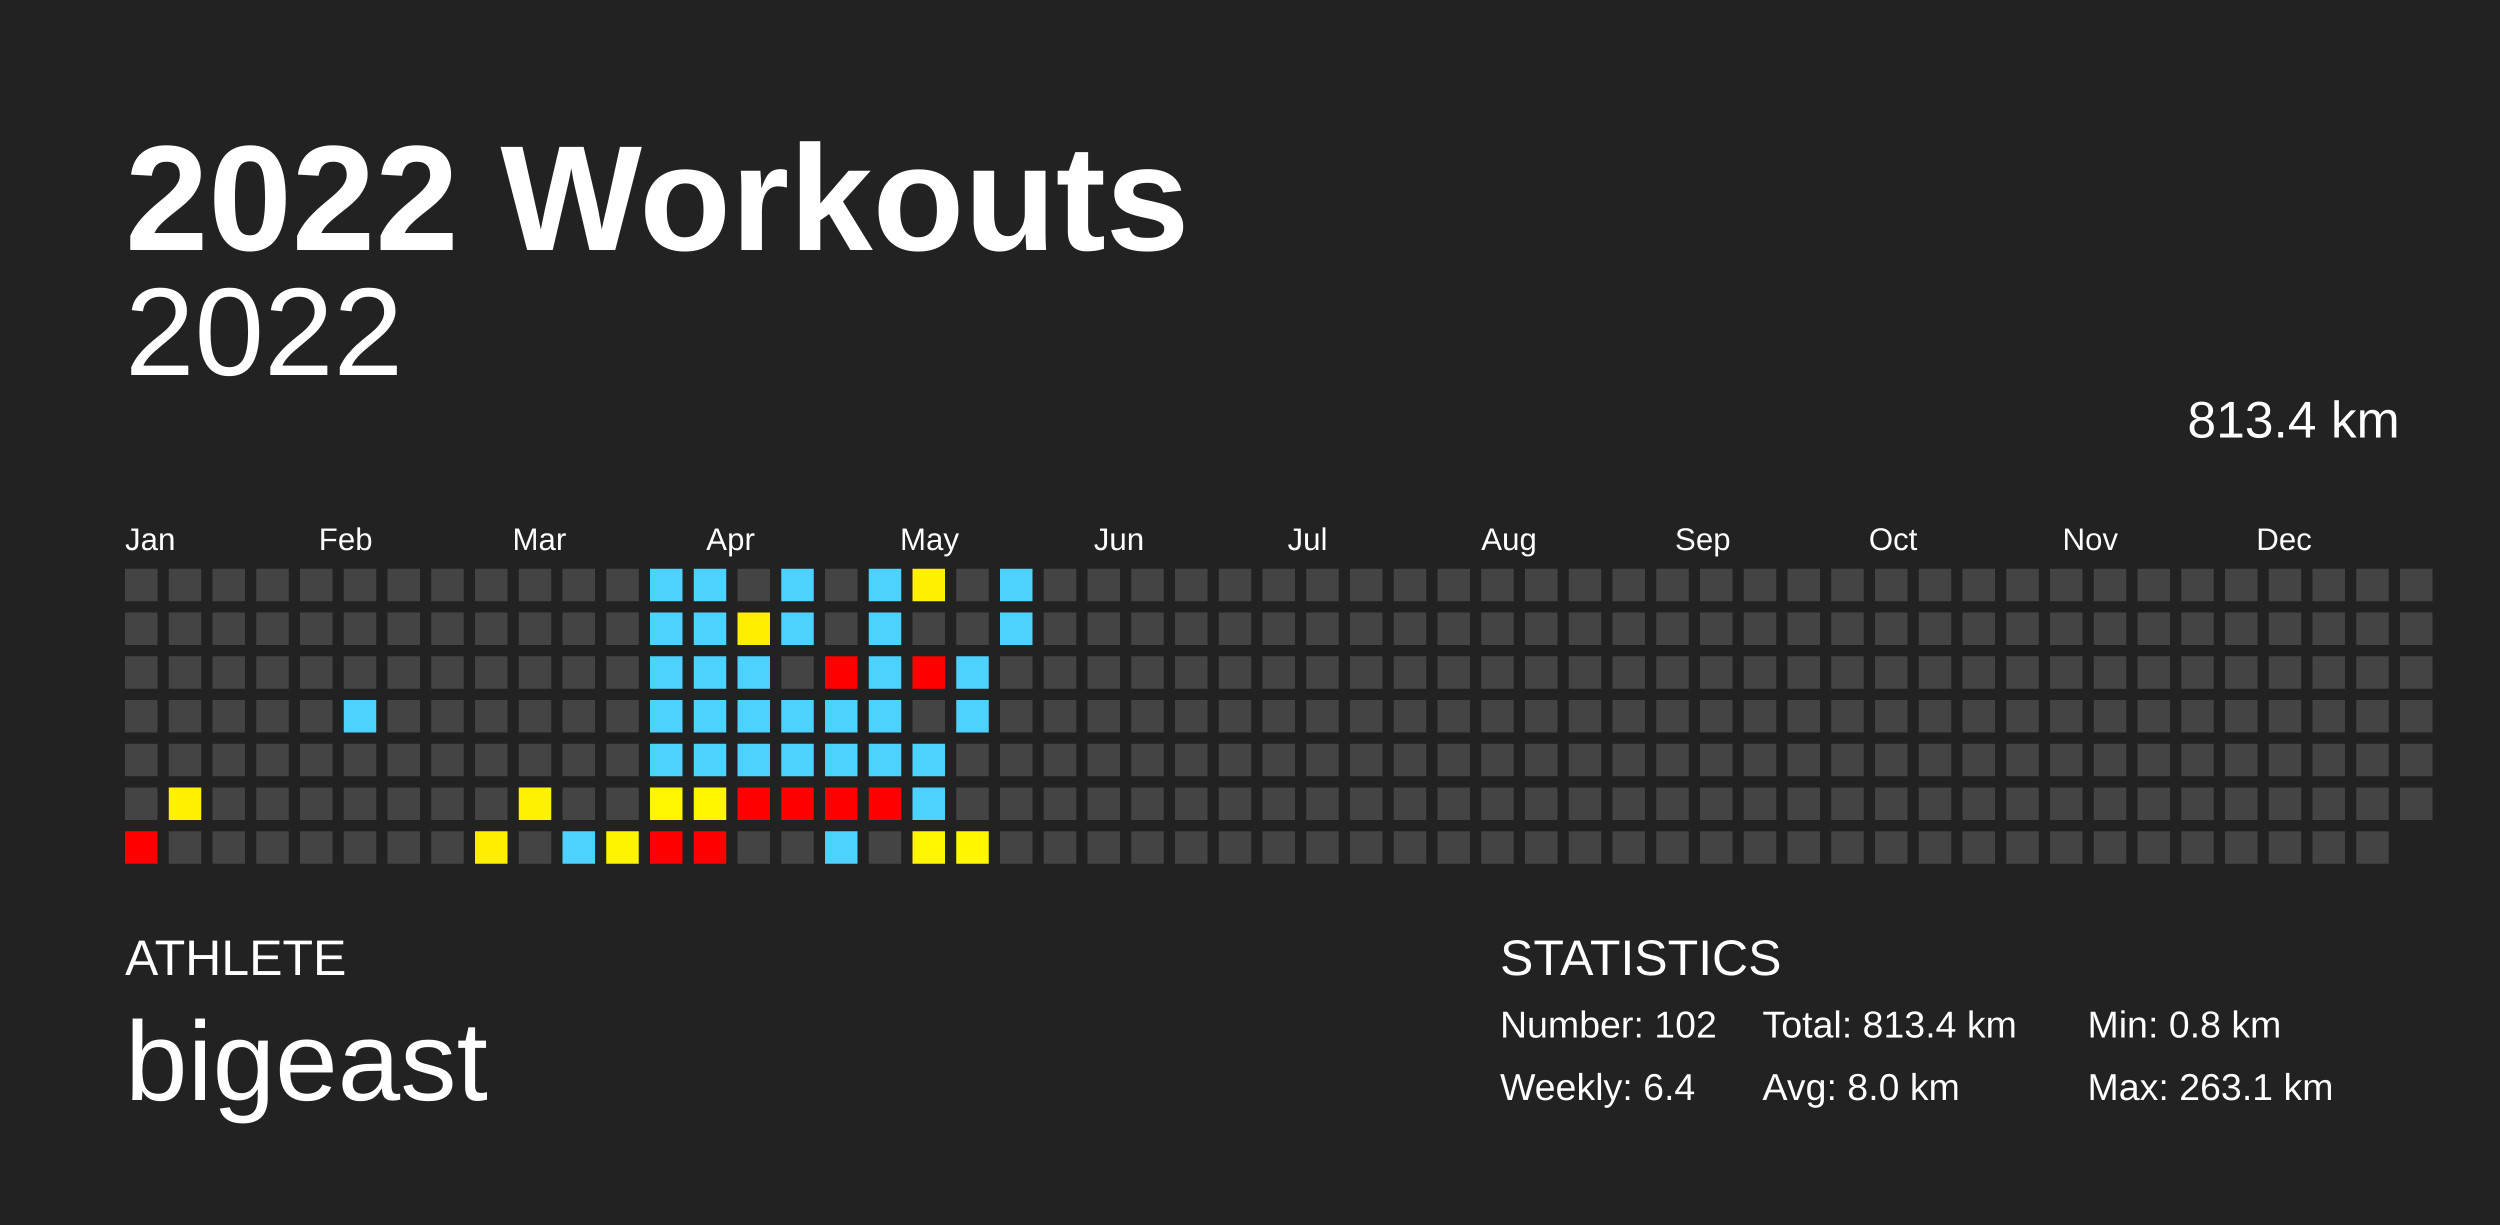
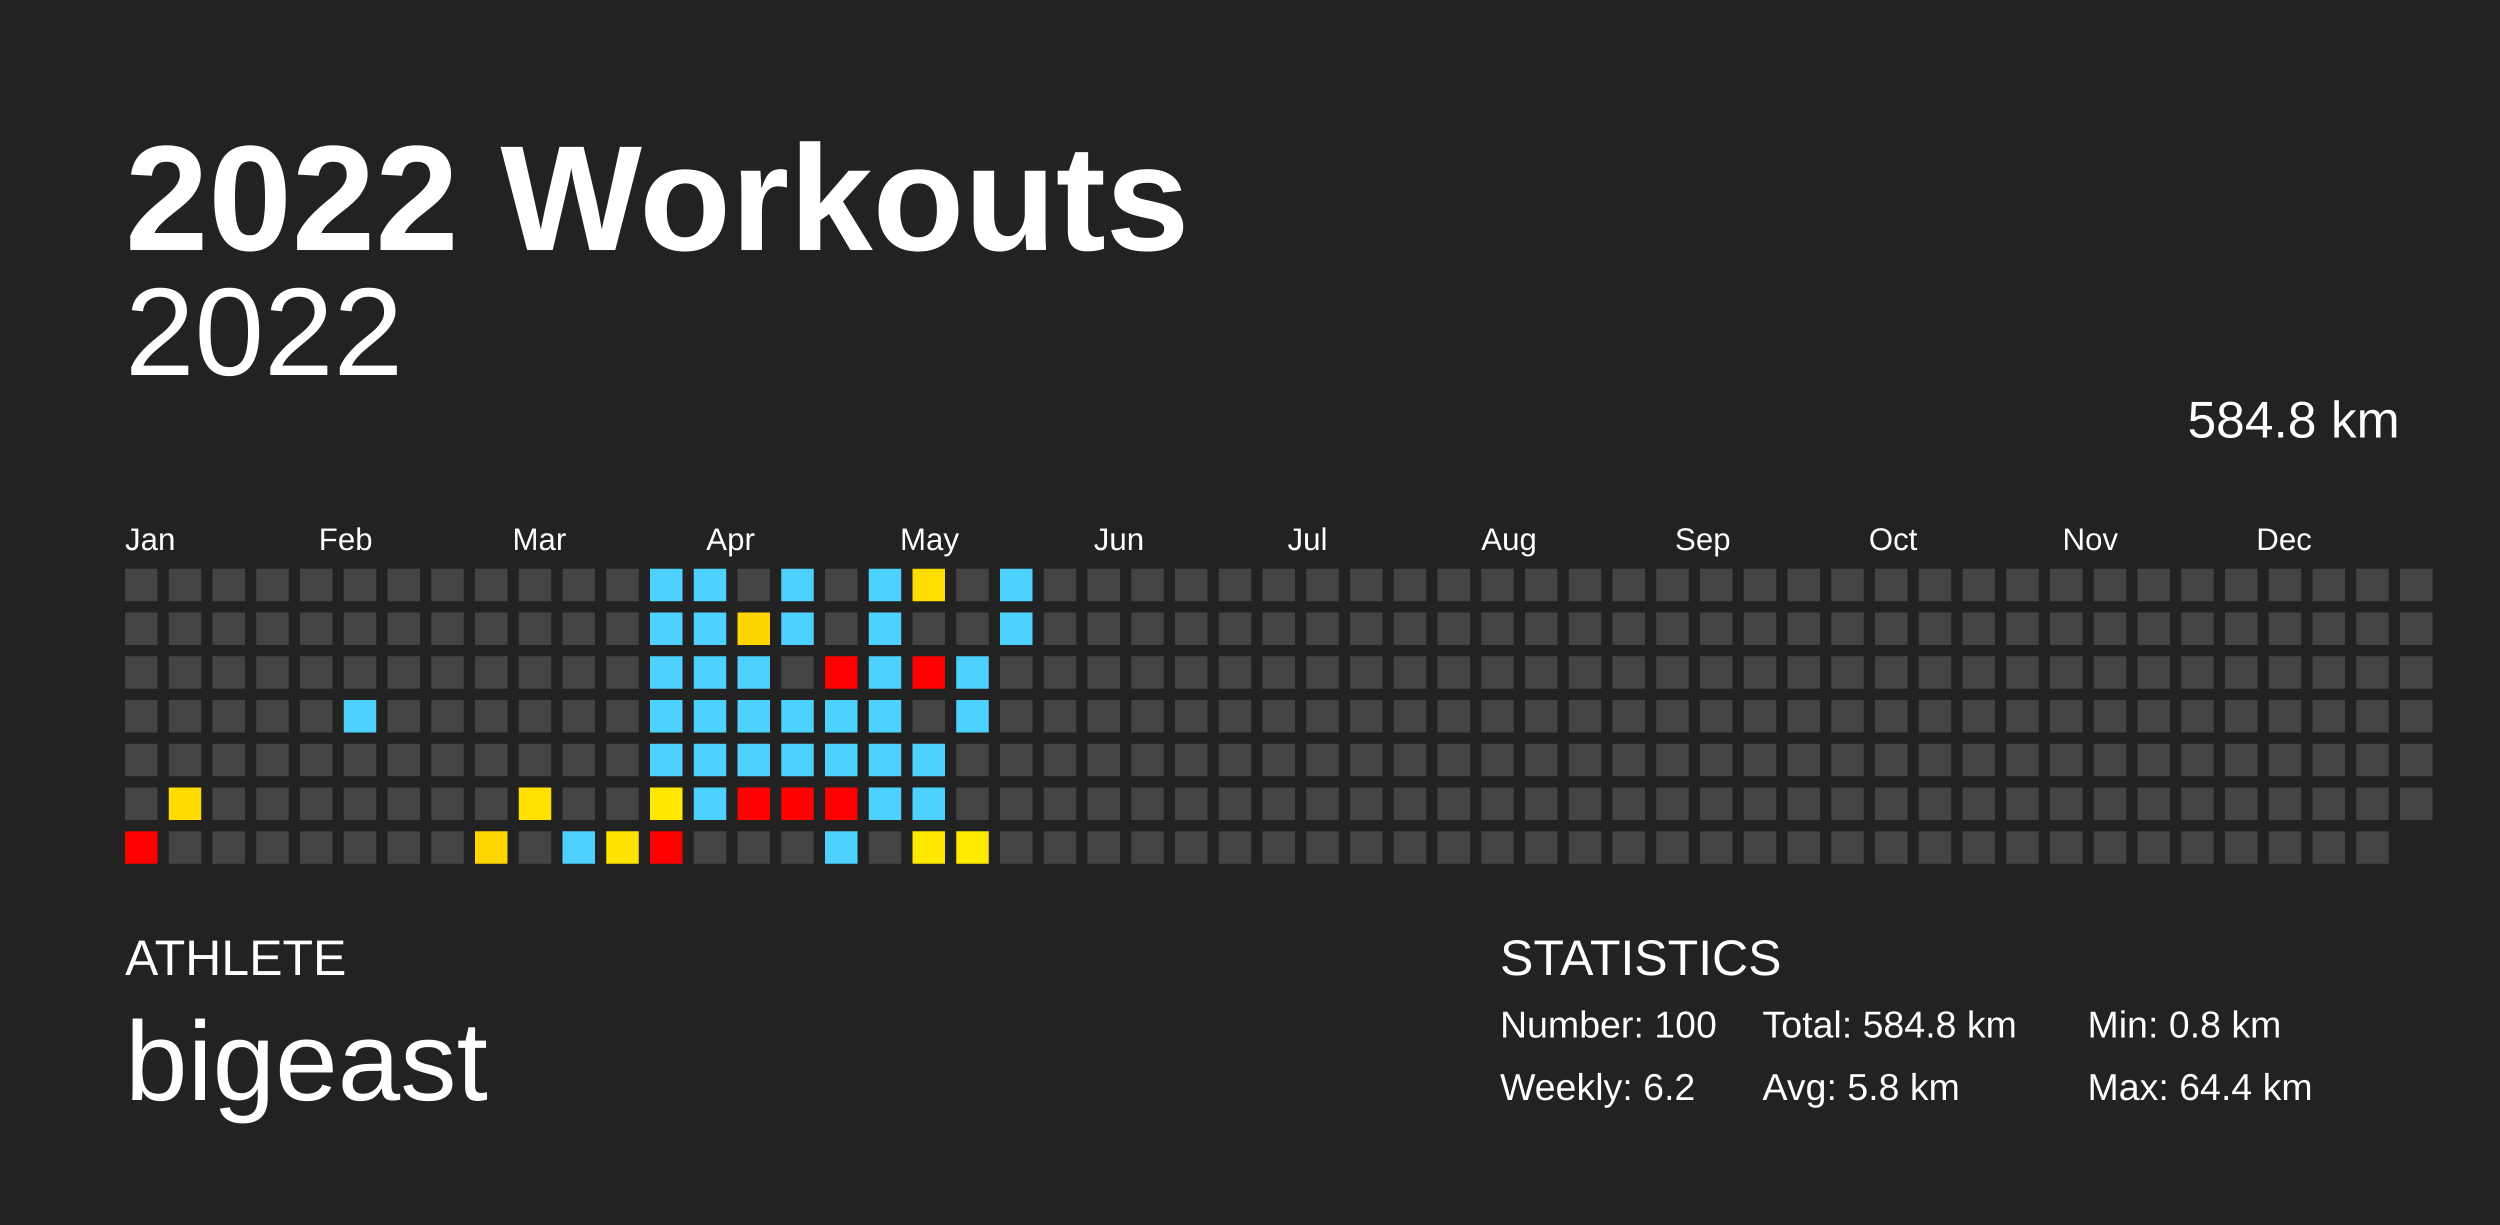
<svg xmlns="http://www.w3.org/2000/svg" baseProfile="full" height="98mm" version="1.1" viewBox="0,0,200,98" width="200mm">
  <defs />
  <rect fill="#222222" height="98" width="200" x="0" y="0" />
  <text fill="#FFFFFF" style="font-size:12px; font-family:Arial; font-weight:bold;" x="10" y="20">2022 Workouts</text>
  <text fill="#FFFFFF" style="font-size:4px; font-family:Arial" x="10" y="78">ATHLETE</text>
  <text fill="#FFFFFF" style="font-size:9px; font-family:Arial" x="10" y="88">bigeast</text>
  <text fill="#FFFFFF" style="font-size:4px; font-family:Arial" x="120" y="78">STATISTICS</text>
-   <text fill="#FFFFFF" style="font-size:3px; font-family:Arial" x="120" y="83">Number: 102</text>
-   <text fill="#FFFFFF" style="font-size:3px; font-family:Arial" x="120" y="88">Weekly: 6.4</text>
-   <text fill="#FFFFFF" style="font-size:3px; font-family:Arial" x="141" y="83">Total: 813.4 km</text>
-   <text fill="#FFFFFF" style="font-size:3px; font-family:Arial" x="141" y="88">Avg: 8.0 km</text>
+   <text fill="#FFFFFF" style="font-size:3px; font-family:Arial" x="120" y="83">Number: 100</text>
+   <text fill="#FFFFFF" style="font-size:3px; font-family:Arial" x="120" y="88">Weekly: 6.2</text>
+   <text fill="#FFFFFF" style="font-size:3px; font-family:Arial" x="141" y="83">Total: 584.8 km</text>
+   <text fill="#FFFFFF" style="font-size:3px; font-family:Arial" x="141" y="88">Avg: 5.8 km</text>
  <text fill="#FFFFFF" style="font-size:3px; font-family:Arial" x="167" y="83">Min: 0.8 km</text>
-   <text fill="#FFFFFF" style="font-size:3px; font-family:Arial" x="167" y="88">Max: 263.1 km</text>
+   <text fill="#FFFFFF" style="font-size:3px; font-family:Arial" x="167" y="88">Max: 64.4 km</text>
  <text alignment-baseline="hanging" fill="#FFFFFF" style="font-size:10.0px; font-family:Arial;" x="10" y="30">2022</text>
-   <text alignment-baseline="hanging" fill="#FFFFFF" style="font-size:4.125px; font-family:Arial;" x="175" y="35">813.4 km</text>
+   <text alignment-baseline="hanging" fill="#FFFFFF" style="font-size:4.125px; font-family:Arial;" x="175" y="35">584.8 km</text>
  <text fill="#FFFFFF" style="font-size:2.5px; font-family:Arial" x="10.0" y="44">Jan</text>
  <text fill="#FFFFFF" style="font-size:2.5px; font-family:Arial" x="25.5" y="44">Feb</text>
  <text fill="#FFFFFF" style="font-size:2.5px; font-family:Arial" x="41.0" y="44">Mar</text>
  <text fill="#FFFFFF" style="font-size:2.5px; font-family:Arial" x="56.5" y="44">Apr</text>
  <text fill="#FFFFFF" style="font-size:2.5px; font-family:Arial" x="72.0" y="44">May</text>
  <text fill="#FFFFFF" style="font-size:2.5px; font-family:Arial" x="87.5" y="44">Jun</text>
  <text fill="#FFFFFF" style="font-size:2.5px; font-family:Arial" x="103.0" y="44">Jul</text>
  <text fill="#FFFFFF" style="font-size:2.5px; font-family:Arial" x="118.5" y="44">Aug</text>
  <text fill="#FFFFFF" style="font-size:2.5px; font-family:Arial" x="134.0" y="44">Sep</text>
  <text fill="#FFFFFF" style="font-size:2.5px; font-family:Arial" x="149.5" y="44">Oct</text>
  <text fill="#FFFFFF" style="font-size:2.5px; font-family:Arial" x="165.0" y="44">Nov</text>
  <text fill="#FFFFFF" style="font-size:2.5px; font-family:Arial" x="180.5" y="44">Dec</text>
  <rect fill="#444444" height="2.6" width="2.6" x="10.0" y="45.5" />
  <rect fill="#444444" height="2.6" width="2.6" x="10.0" y="49.0" />
  <rect fill="#444444" height="2.6" width="2.6" x="10.0" y="52.5" />
  <rect fill="#444444" height="2.6" width="2.6" x="10.0" y="56.0" />
  <rect fill="#444444" height="2.6" width="2.6" x="10.0" y="59.5" />
  <rect fill="#444444" height="2.6" width="2.6" x="10.0" y="63.0" />
  <rect fill="red" height="2.6" width="2.6" x="10.0" y="66.5" />
  <rect fill="#444444" height="2.6" width="2.6" x="13.5" y="45.5" />
  <rect fill="#444444" height="2.6" width="2.6" x="13.5" y="49.0" />
  <rect fill="#444444" height="2.6" width="2.6" x="13.5" y="52.5" />
  <rect fill="#444444" height="2.6" width="2.6" x="13.5" y="56.0" />
  <rect fill="#444444" height="2.6" width="2.6" x="13.5" y="59.5" />
-   <rect fill="#fff100" height="2.6" width="2.6" x="13.5" y="63.0" />
+   <rect fill="#ffdc00" height="2.6" width="2.6" x="13.5" y="63.0" />
  <rect fill="#444444" height="2.6" width="2.6" x="13.5" y="66.5" />
  <rect fill="#444444" height="2.6" width="2.6" x="17.0" y="45.5" />
  <rect fill="#444444" height="2.6" width="2.6" x="17.0" y="49.0" />
  <rect fill="#444444" height="2.6" width="2.6" x="17.0" y="52.5" />
  <rect fill="#444444" height="2.6" width="2.6" x="17.0" y="56.0" />
  <rect fill="#444444" height="2.6" width="2.6" x="17.0" y="59.5" />
  <rect fill="#444444" height="2.6" width="2.6" x="17.0" y="63.0" />
  <rect fill="#444444" height="2.6" width="2.6" x="17.0" y="66.5" />
  <rect fill="#444444" height="2.6" width="2.6" x="20.5" y="45.5" />
  <rect fill="#444444" height="2.6" width="2.6" x="20.5" y="49.0" />
  <rect fill="#444444" height="2.6" width="2.6" x="20.5" y="52.5" />
  <rect fill="#444444" height="2.6" width="2.6" x="20.5" y="56.0" />
  <rect fill="#444444" height="2.6" width="2.6" x="20.5" y="59.5" />
  <rect fill="#444444" height="2.6" width="2.6" x="20.5" y="63.0" />
  <rect fill="#444444" height="2.6" width="2.6" x="20.5" y="66.5" />
  <rect fill="#444444" height="2.6" width="2.6" x="24.0" y="45.5" />
  <rect fill="#444444" height="2.6" width="2.6" x="24.0" y="49.0" />
  <rect fill="#444444" height="2.6" width="2.6" x="24.0" y="52.5" />
  <rect fill="#444444" height="2.6" width="2.6" x="24.0" y="56.0" />
  <rect fill="#444444" height="2.6" width="2.6" x="24.0" y="59.5" />
  <rect fill="#444444" height="2.6" width="2.6" x="24.0" y="63.0" />
  <rect fill="#444444" height="2.6" width="2.6" x="24.0" y="66.5" />
  <rect fill="#444444" height="2.6" width="2.6" x="27.5" y="45.5" />
  <rect fill="#444444" height="2.6" width="2.6" x="27.5" y="49.0" />
  <rect fill="#444444" height="2.6" width="2.6" x="27.5" y="52.5" />
  <rect fill="#4dd2ff" height="2.6" width="2.6" x="27.5" y="56.0" />
  <rect fill="#444444" height="2.6" width="2.6" x="27.5" y="59.5" />
  <rect fill="#444444" height="2.6" width="2.6" x="27.5" y="63.0" />
  <rect fill="#444444" height="2.6" width="2.6" x="27.5" y="66.5" />
  <rect fill="#444444" height="2.6" width="2.6" x="31.0" y="45.5" />
  <rect fill="#444444" height="2.6" width="2.6" x="31.0" y="49.0" />
  <rect fill="#444444" height="2.6" width="2.6" x="31.0" y="52.5" />
  <rect fill="#444444" height="2.6" width="2.6" x="31.0" y="56.0" />
  <rect fill="#444444" height="2.6" width="2.6" x="31.0" y="59.5" />
  <rect fill="#444444" height="2.6" width="2.6" x="31.0" y="63.0" />
  <rect fill="#444444" height="2.6" width="2.6" x="31.0" y="66.5" />
  <rect fill="#444444" height="2.6" width="2.6" x="34.5" y="45.5" />
  <rect fill="#444444" height="2.6" width="2.6" x="34.5" y="49.0" />
  <rect fill="#444444" height="2.6" width="2.6" x="34.5" y="52.5" />
  <rect fill="#444444" height="2.6" width="2.6" x="34.5" y="56.0" />
  <rect fill="#444444" height="2.6" width="2.6" x="34.5" y="59.5" />
  <rect fill="#444444" height="2.6" width="2.6" x="34.5" y="63.0" />
  <rect fill="#444444" height="2.6" width="2.6" x="34.5" y="66.5" />
  <rect fill="#444444" height="2.6" width="2.6" x="38.0" y="45.5" />
  <rect fill="#444444" height="2.6" width="2.6" x="38.0" y="49.0" />
  <rect fill="#444444" height="2.6" width="2.6" x="38.0" y="52.5" />
  <rect fill="#444444" height="2.6" width="2.6" x="38.0" y="56.0" />
  <rect fill="#444444" height="2.6" width="2.6" x="38.0" y="59.5" />
  <rect fill="#444444" height="2.6" width="2.6" x="38.0" y="63.0" />
-   <rect fill="#ffee00" height="2.6" width="2.6" x="38.0" y="66.5" />
+   <rect fill="#ffd600" height="2.6" width="2.6" x="38.0" y="66.5" />
  <rect fill="#444444" height="2.6" width="2.6" x="41.5" y="45.5" />
  <rect fill="#444444" height="2.6" width="2.6" x="41.5" y="49.0" />
  <rect fill="#444444" height="2.6" width="2.6" x="41.5" y="52.5" />
  <rect fill="#444444" height="2.6" width="2.6" x="41.5" y="56.0" />
  <rect fill="#444444" height="2.6" width="2.6" x="41.5" y="59.5" />
-   <rect fill="#fff200" height="2.6" width="2.6" x="41.5" y="63.0" />
+   <rect fill="#ffe000" height="2.6" width="2.6" x="41.5" y="63.0" />
  <rect fill="#444444" height="2.6" width="2.6" x="41.5" y="66.5" />
  <rect fill="#444444" height="2.6" width="2.6" x="45.0" y="45.5" />
  <rect fill="#444444" height="2.6" width="2.6" x="45.0" y="49.0" />
  <rect fill="#444444" height="2.6" width="2.6" x="45.0" y="52.5" />
  <rect fill="#444444" height="2.6" width="2.6" x="45.0" y="56.0" />
  <rect fill="#444444" height="2.6" width="2.6" x="45.0" y="59.5" />
  <rect fill="#444444" height="2.6" width="2.6" x="45.0" y="63.0" />
  <rect fill="#4dd2ff" height="2.6" width="2.6" x="45.0" y="66.5" />
  <rect fill="#444444" height="2.6" width="2.6" x="48.5" y="45.5" />
  <rect fill="#444444" height="2.6" width="2.6" x="48.5" y="49.0" />
  <rect fill="#444444" height="2.6" width="2.6" x="48.5" y="52.5" />
  <rect fill="#444444" height="2.6" width="2.6" x="48.5" y="56.0" />
  <rect fill="#444444" height="2.6" width="2.6" x="48.5" y="59.5" />
  <rect fill="#444444" height="2.6" width="2.6" x="48.5" y="63.0" />
-   <rect fill="#fff400" height="2.6" width="2.6" x="48.5" y="66.5" />
+   <rect fill="#ffe300" height="2.6" width="2.6" x="48.5" y="66.5" />
  <rect fill="#4dd2ff" height="2.6" width="2.6" x="52.0" y="45.5" />
  <rect fill="#4dd2ff" height="2.6" width="2.6" x="52.0" y="49.0" />
  <rect fill="#4dd2ff" height="2.6" width="2.6" x="52.0" y="52.5" />
  <rect fill="#4dd2ff" height="2.6" width="2.6" x="52.0" y="56.0" />
  <rect fill="#4dd2ff" height="2.6" width="2.6" x="52.0" y="59.5" />
-   <rect fill="#fff500" height="2.6" width="2.6" x="52.0" y="63.0" />
+   <rect fill="#ffe700" height="2.6" width="2.6" x="52.0" y="63.0" />
  <rect fill="red" height="2.6" width="2.6" x="52.0" y="66.5" />
  <rect fill="#4dd2ff" height="2.6" width="2.6" x="55.5" y="45.5" />
  <rect fill="#4dd2ff" height="2.6" width="2.6" x="55.5" y="49.0" />
  <rect fill="#4dd2ff" height="2.6" width="2.6" x="55.5" y="52.5" />
  <rect fill="#4dd2ff" height="2.6" width="2.6" x="55.5" y="56.0" />
  <rect fill="#4dd2ff" height="2.6" width="2.6" x="55.5" y="59.5" />
-   <rect fill="#fff600" height="2.6" width="2.6" x="55.5" y="63.0" />
-   <rect fill="red" height="2.6" width="2.6" x="55.5" y="66.5" />
+   <rect fill="#4dd2ff" height="2.6" width="2.6" x="55.5" y="63.0" />
+   <rect fill="#444444" height="2.6" width="2.6" x="55.5" y="66.5" />
  <rect fill="#444444" height="2.6" width="2.6" x="59.0" y="45.5" />
-   <rect fill="#ffee00" height="2.6" width="2.6" x="59.0" y="49.0" />
+   <rect fill="#ffd500" height="2.6" width="2.6" x="59.0" y="49.0" />
  <rect fill="#4dd2ff" height="2.6" width="2.6" x="59.0" y="52.5" />
  <rect fill="#4dd2ff" height="2.6" width="2.6" x="59.0" y="56.0" />
  <rect fill="#4dd2ff" height="2.6" width="2.6" x="59.0" y="59.5" />
  <rect fill="red" height="2.6" width="2.6" x="59.0" y="63.0" />
  <rect fill="#444444" height="2.6" width="2.6" x="59.0" y="66.5" />
  <rect fill="#4dd2ff" height="2.6" width="2.6" x="62.5" y="45.5" />
  <rect fill="#4dd2ff" height="2.6" width="2.6" x="62.5" y="49.0" />
  <rect fill="#444444" height="2.6" width="2.6" x="62.5" y="52.5" />
  <rect fill="#4dd2ff" height="2.6" width="2.6" x="62.5" y="56.0" />
  <rect fill="#4dd2ff" height="2.6" width="2.6" x="62.5" y="59.5" />
  <rect fill="red" height="2.6" width="2.6" x="62.5" y="63.0" />
  <rect fill="#444444" height="2.6" width="2.6" x="62.5" y="66.5" />
  <rect fill="#444444" height="2.6" width="2.6" x="66.0" y="45.5" />
  <rect fill="#444444" height="2.6" width="2.6" x="66.0" y="49.0" />
  <rect fill="red" height="2.6" width="2.6" x="66.0" y="52.5" />
  <rect fill="#4dd2ff" height="2.6" width="2.6" x="66.0" y="56.0" />
  <rect fill="#4dd2ff" height="2.6" width="2.6" x="66.0" y="59.5" />
  <rect fill="red" height="2.6" width="2.6" x="66.0" y="63.0" />
  <rect fill="#4dd2ff" height="2.6" width="2.6" x="66.0" y="66.5" />
  <rect fill="#4dd2ff" height="2.6" width="2.6" x="69.5" y="45.5" />
  <rect fill="#4dd2ff" height="2.6" width="2.6" x="69.5" y="49.0" />
  <rect fill="#4dd2ff" height="2.6" width="2.6" x="69.5" y="52.5" />
  <rect fill="#4dd2ff" height="2.6" width="2.6" x="69.5" y="56.0" />
  <rect fill="#4dd2ff" height="2.6" width="2.6" x="69.5" y="59.5" />
-   <rect fill="red" height="2.6" width="2.6" x="69.5" y="63.0" />
+   <rect fill="#4dd2ff" height="2.6" width="2.6" x="69.5" y="63.0" />
  <rect fill="#444444" height="2.6" width="2.6" x="69.5" y="66.5" />
-   <rect fill="#fff100" height="2.6" width="2.6" x="73.0" y="45.5" />
+   <rect fill="#ffdd00" height="2.6" width="2.6" x="73.0" y="45.5" />
  <rect fill="#444444" height="2.6" width="2.6" x="73.0" y="49.0" />
  <rect fill="red" height="2.6" width="2.6" x="73.0" y="52.5" />
  <rect fill="#444444" height="2.6" width="2.6" x="73.0" y="56.0" />
  <rect fill="#4dd2ff" height="2.6" width="2.6" x="73.0" y="59.5" />
  <rect fill="#4dd2ff" height="2.6" width="2.6" x="73.0" y="63.0" />
-   <rect fill="#fff500" height="2.6" width="2.6" x="73.0" y="66.5" />
+   <rect fill="#ffe700" height="2.6" width="2.6" x="73.0" y="66.5" />
  <rect fill="#444444" height="2.6" width="2.6" x="76.5" y="45.5" />
  <rect fill="#444444" height="2.6" width="2.6" x="76.5" y="49.0" />
  <rect fill="#4dd2ff" height="2.6" width="2.6" x="76.5" y="52.5" />
  <rect fill="#4dd2ff" height="2.6" width="2.6" x="76.5" y="56.0" />
  <rect fill="#444444" height="2.6" width="2.6" x="76.5" y="59.5" />
  <rect fill="#444444" height="2.6" width="2.6" x="76.5" y="63.0" />
-   <rect fill="#fff600" height="2.6" width="2.6" x="76.5" y="66.5" />
+   <rect fill="#ffea00" height="2.6" width="2.6" x="76.5" y="66.5" />
  <rect fill="#4dd2ff" height="2.6" width="2.6" x="80.0" y="45.5" />
  <rect fill="#4dd2ff" height="2.6" width="2.6" x="80.0" y="49.0" />
  <rect fill="#444444" height="2.6" width="2.6" x="80.0" y="52.5" />
  <rect fill="#444444" height="2.6" width="2.6" x="80.0" y="56.0" />
  <rect fill="#444444" height="2.6" width="2.6" x="80.0" y="59.5" />
  <rect fill="#444444" height="2.6" width="2.6" x="80.0" y="63.0" />
  <rect fill="#444444" height="2.6" width="2.6" x="80.0" y="66.5" />
  <rect fill="#444444" height="2.6" width="2.6" x="83.5" y="45.5" />
  <rect fill="#444444" height="2.6" width="2.6" x="83.5" y="49.0" />
  <rect fill="#444444" height="2.6" width="2.6" x="83.5" y="52.5" />
  <rect fill="#444444" height="2.6" width="2.6" x="83.5" y="56.0" />
  <rect fill="#444444" height="2.6" width="2.6" x="83.5" y="59.5" />
  <rect fill="#444444" height="2.6" width="2.6" x="83.5" y="63.0" />
  <rect fill="#444444" height="2.6" width="2.6" x="83.5" y="66.5" />
  <rect fill="#444444" height="2.6" width="2.6" x="87.0" y="45.5" />
  <rect fill="#444444" height="2.6" width="2.6" x="87.0" y="49.0" />
  <rect fill="#444444" height="2.6" width="2.6" x="87.0" y="52.5" />
  <rect fill="#444444" height="2.6" width="2.6" x="87.0" y="56.0" />
  <rect fill="#444444" height="2.6" width="2.6" x="87.0" y="59.5" />
  <rect fill="#444444" height="2.6" width="2.6" x="87.0" y="63.0" />
  <rect fill="#444444" height="2.6" width="2.6" x="87.0" y="66.5" />
  <rect fill="#444444" height="2.6" width="2.6" x="90.5" y="45.5" />
  <rect fill="#444444" height="2.6" width="2.6" x="90.5" y="49.0" />
  <rect fill="#444444" height="2.6" width="2.6" x="90.5" y="52.5" />
  <rect fill="#444444" height="2.6" width="2.6" x="90.5" y="56.0" />
  <rect fill="#444444" height="2.6" width="2.6" x="90.5" y="59.5" />
  <rect fill="#444444" height="2.6" width="2.6" x="90.5" y="63.0" />
  <rect fill="#444444" height="2.6" width="2.6" x="90.5" y="66.5" />
  <rect fill="#444444" height="2.6" width="2.6" x="94.0" y="45.5" />
  <rect fill="#444444" height="2.6" width="2.6" x="94.0" y="49.0" />
  <rect fill="#444444" height="2.6" width="2.6" x="94.0" y="52.5" />
  <rect fill="#444444" height="2.6" width="2.6" x="94.0" y="56.0" />
  <rect fill="#444444" height="2.6" width="2.6" x="94.0" y="59.5" />
  <rect fill="#444444" height="2.6" width="2.6" x="94.0" y="63.0" />
  <rect fill="#444444" height="2.6" width="2.6" x="94.0" y="66.5" />
  <rect fill="#444444" height="2.6" width="2.6" x="97.5" y="45.5" />
  <rect fill="#444444" height="2.6" width="2.6" x="97.5" y="49.0" />
  <rect fill="#444444" height="2.6" width="2.6" x="97.5" y="52.5" />
  <rect fill="#444444" height="2.6" width="2.6" x="97.5" y="56.0" />
  <rect fill="#444444" height="2.6" width="2.6" x="97.5" y="59.5" />
  <rect fill="#444444" height="2.6" width="2.6" x="97.5" y="63.0" />
  <rect fill="#444444" height="2.6" width="2.6" x="97.5" y="66.5" />
  <rect fill="#444444" height="2.6" width="2.6" x="101.0" y="45.5" />
  <rect fill="#444444" height="2.6" width="2.6" x="101.0" y="49.0" />
  <rect fill="#444444" height="2.6" width="2.6" x="101.0" y="52.5" />
  <rect fill="#444444" height="2.6" width="2.6" x="101.0" y="56.0" />
  <rect fill="#444444" height="2.6" width="2.6" x="101.0" y="59.5" />
  <rect fill="#444444" height="2.6" width="2.6" x="101.0" y="63.0" />
  <rect fill="#444444" height="2.6" width="2.6" x="101.0" y="66.5" />
  <rect fill="#444444" height="2.6" width="2.6" x="104.5" y="45.5" />
  <rect fill="#444444" height="2.6" width="2.6" x="104.5" y="49.0" />
  <rect fill="#444444" height="2.6" width="2.6" x="104.5" y="52.5" />
  <rect fill="#444444" height="2.6" width="2.6" x="104.5" y="56.0" />
  <rect fill="#444444" height="2.6" width="2.6" x="104.5" y="59.5" />
  <rect fill="#444444" height="2.6" width="2.6" x="104.5" y="63.0" />
  <rect fill="#444444" height="2.6" width="2.6" x="104.5" y="66.5" />
  <rect fill="#444444" height="2.6" width="2.6" x="108.0" y="45.5" />
  <rect fill="#444444" height="2.6" width="2.6" x="108.0" y="49.0" />
  <rect fill="#444444" height="2.6" width="2.6" x="108.0" y="52.5" />
  <rect fill="#444444" height="2.6" width="2.6" x="108.0" y="56.0" />
  <rect fill="#444444" height="2.6" width="2.6" x="108.0" y="59.5" />
  <rect fill="#444444" height="2.6" width="2.6" x="108.0" y="63.0" />
  <rect fill="#444444" height="2.6" width="2.6" x="108.0" y="66.5" />
  <rect fill="#444444" height="2.6" width="2.6" x="111.5" y="45.5" />
  <rect fill="#444444" height="2.6" width="2.6" x="111.5" y="49.0" />
  <rect fill="#444444" height="2.6" width="2.6" x="111.5" y="52.5" />
  <rect fill="#444444" height="2.6" width="2.6" x="111.5" y="56.0" />
  <rect fill="#444444" height="2.6" width="2.6" x="111.5" y="59.5" />
  <rect fill="#444444" height="2.6" width="2.6" x="111.5" y="63.0" />
  <rect fill="#444444" height="2.6" width="2.6" x="111.5" y="66.5" />
  <rect fill="#444444" height="2.6" width="2.6" x="115.0" y="45.5" />
  <rect fill="#444444" height="2.6" width="2.6" x="115.0" y="49.0" />
  <rect fill="#444444" height="2.6" width="2.6" x="115.0" y="52.5" />
  <rect fill="#444444" height="2.6" width="2.6" x="115.0" y="56.0" />
  <rect fill="#444444" height="2.6" width="2.6" x="115.0" y="59.5" />
  <rect fill="#444444" height="2.6" width="2.6" x="115.0" y="63.0" />
  <rect fill="#444444" height="2.6" width="2.6" x="115.0" y="66.5" />
  <rect fill="#444444" height="2.6" width="2.6" x="118.5" y="45.5" />
  <rect fill="#444444" height="2.6" width="2.6" x="118.5" y="49.0" />
  <rect fill="#444444" height="2.6" width="2.6" x="118.5" y="52.5" />
  <rect fill="#444444" height="2.6" width="2.6" x="118.5" y="56.0" />
  <rect fill="#444444" height="2.6" width="2.6" x="118.5" y="59.5" />
  <rect fill="#444444" height="2.6" width="2.6" x="118.5" y="63.0" />
  <rect fill="#444444" height="2.6" width="2.6" x="118.5" y="66.5" />
  <rect fill="#444444" height="2.6" width="2.6" x="122.0" y="45.5" />
  <rect fill="#444444" height="2.6" width="2.6" x="122.0" y="49.0" />
  <rect fill="#444444" height="2.6" width="2.6" x="122.0" y="52.5" />
  <rect fill="#444444" height="2.6" width="2.6" x="122.0" y="56.0" />
  <rect fill="#444444" height="2.6" width="2.6" x="122.0" y="59.5" />
  <rect fill="#444444" height="2.6" width="2.6" x="122.0" y="63.0" />
  <rect fill="#444444" height="2.6" width="2.6" x="122.0" y="66.5" />
  <rect fill="#444444" height="2.6" width="2.6" x="125.5" y="45.5" />
  <rect fill="#444444" height="2.6" width="2.6" x="125.5" y="49.0" />
  <rect fill="#444444" height="2.6" width="2.6" x="125.5" y="52.5" />
  <rect fill="#444444" height="2.6" width="2.6" x="125.5" y="56.0" />
  <rect fill="#444444" height="2.6" width="2.6" x="125.5" y="59.5" />
  <rect fill="#444444" height="2.6" width="2.6" x="125.5" y="63.0" />
  <rect fill="#444444" height="2.6" width="2.6" x="125.5" y="66.5" />
  <rect fill="#444444" height="2.6" width="2.6" x="129.0" y="45.5" />
  <rect fill="#444444" height="2.6" width="2.6" x="129.0" y="49.0" />
  <rect fill="#444444" height="2.6" width="2.6" x="129.0" y="52.5" />
  <rect fill="#444444" height="2.6" width="2.6" x="129.0" y="56.0" />
  <rect fill="#444444" height="2.6" width="2.6" x="129.0" y="59.5" />
  <rect fill="#444444" height="2.6" width="2.6" x="129.0" y="63.0" />
  <rect fill="#444444" height="2.6" width="2.6" x="129.0" y="66.5" />
  <rect fill="#444444" height="2.6" width="2.6" x="132.5" y="45.5" />
  <rect fill="#444444" height="2.6" width="2.6" x="132.5" y="49.0" />
  <rect fill="#444444" height="2.6" width="2.6" x="132.5" y="52.5" />
  <rect fill="#444444" height="2.6" width="2.6" x="132.5" y="56.0" />
  <rect fill="#444444" height="2.6" width="2.6" x="132.5" y="59.5" />
  <rect fill="#444444" height="2.6" width="2.6" x="132.5" y="63.0" />
  <rect fill="#444444" height="2.6" width="2.6" x="132.5" y="66.5" />
  <rect fill="#444444" height="2.6" width="2.6" x="136.0" y="45.5" />
  <rect fill="#444444" height="2.6" width="2.6" x="136.0" y="49.0" />
  <rect fill="#444444" height="2.6" width="2.6" x="136.0" y="52.5" />
  <rect fill="#444444" height="2.6" width="2.6" x="136.0" y="56.0" />
  <rect fill="#444444" height="2.6" width="2.6" x="136.0" y="59.5" />
  <rect fill="#444444" height="2.6" width="2.6" x="136.0" y="63.0" />
  <rect fill="#444444" height="2.6" width="2.6" x="136.0" y="66.5" />
  <rect fill="#444444" height="2.6" width="2.6" x="139.5" y="45.5" />
  <rect fill="#444444" height="2.6" width="2.6" x="139.5" y="49.0" />
  <rect fill="#444444" height="2.6" width="2.6" x="139.5" y="52.5" />
  <rect fill="#444444" height="2.6" width="2.6" x="139.5" y="56.0" />
  <rect fill="#444444" height="2.6" width="2.6" x="139.5" y="59.5" />
  <rect fill="#444444" height="2.6" width="2.6" x="139.5" y="63.0" />
  <rect fill="#444444" height="2.6" width="2.6" x="139.5" y="66.5" />
  <rect fill="#444444" height="2.6" width="2.6" x="143.0" y="45.5" />
  <rect fill="#444444" height="2.6" width="2.6" x="143.0" y="49.0" />
  <rect fill="#444444" height="2.6" width="2.6" x="143.0" y="52.5" />
  <rect fill="#444444" height="2.6" width="2.6" x="143.0" y="56.0" />
  <rect fill="#444444" height="2.6" width="2.6" x="143.0" y="59.5" />
  <rect fill="#444444" height="2.6" width="2.6" x="143.0" y="63.0" />
  <rect fill="#444444" height="2.6" width="2.6" x="143.0" y="66.5" />
  <rect fill="#444444" height="2.6" width="2.6" x="146.5" y="45.5" />
  <rect fill="#444444" height="2.6" width="2.6" x="146.5" y="49.0" />
  <rect fill="#444444" height="2.6" width="2.6" x="146.5" y="52.5" />
  <rect fill="#444444" height="2.6" width="2.6" x="146.5" y="56.0" />
  <rect fill="#444444" height="2.6" width="2.6" x="146.5" y="59.5" />
  <rect fill="#444444" height="2.6" width="2.6" x="146.5" y="63.0" />
  <rect fill="#444444" height="2.6" width="2.6" x="146.5" y="66.5" />
  <rect fill="#444444" height="2.6" width="2.6" x="150.0" y="45.5" />
  <rect fill="#444444" height="2.6" width="2.6" x="150.0" y="49.0" />
  <rect fill="#444444" height="2.6" width="2.6" x="150.0" y="52.5" />
  <rect fill="#444444" height="2.6" width="2.6" x="150.0" y="56.0" />
  <rect fill="#444444" height="2.6" width="2.6" x="150.0" y="59.5" />
  <rect fill="#444444" height="2.6" width="2.6" x="150.0" y="63.0" />
  <rect fill="#444444" height="2.6" width="2.6" x="150.0" y="66.5" />
  <rect fill="#444444" height="2.6" width="2.6" x="153.5" y="45.5" />
  <rect fill="#444444" height="2.6" width="2.6" x="153.5" y="49.0" />
  <rect fill="#444444" height="2.6" width="2.6" x="153.5" y="52.5" />
  <rect fill="#444444" height="2.6" width="2.6" x="153.5" y="56.0" />
  <rect fill="#444444" height="2.6" width="2.6" x="153.5" y="59.5" />
  <rect fill="#444444" height="2.6" width="2.6" x="153.5" y="63.0" />
  <rect fill="#444444" height="2.6" width="2.6" x="153.5" y="66.5" />
  <rect fill="#444444" height="2.6" width="2.6" x="157.0" y="45.5" />
  <rect fill="#444444" height="2.6" width="2.6" x="157.0" y="49.0" />
  <rect fill="#444444" height="2.6" width="2.6" x="157.0" y="52.5" />
  <rect fill="#444444" height="2.6" width="2.6" x="157.0" y="56.0" />
  <rect fill="#444444" height="2.6" width="2.6" x="157.0" y="59.5" />
  <rect fill="#444444" height="2.6" width="2.6" x="157.0" y="63.0" />
  <rect fill="#444444" height="2.6" width="2.6" x="157.0" y="66.5" />
  <rect fill="#444444" height="2.6" width="2.6" x="160.5" y="45.5" />
  <rect fill="#444444" height="2.6" width="2.6" x="160.5" y="49.0" />
  <rect fill="#444444" height="2.6" width="2.6" x="160.5" y="52.5" />
  <rect fill="#444444" height="2.6" width="2.6" x="160.5" y="56.0" />
  <rect fill="#444444" height="2.6" width="2.6" x="160.5" y="59.5" />
  <rect fill="#444444" height="2.6" width="2.6" x="160.5" y="63.0" />
  <rect fill="#444444" height="2.6" width="2.6" x="160.5" y="66.5" />
  <rect fill="#444444" height="2.6" width="2.6" x="164.0" y="45.5" />
  <rect fill="#444444" height="2.6" width="2.6" x="164.0" y="49.0" />
  <rect fill="#444444" height="2.6" width="2.6" x="164.0" y="52.5" />
  <rect fill="#444444" height="2.6" width="2.6" x="164.0" y="56.0" />
  <rect fill="#444444" height="2.6" width="2.6" x="164.0" y="59.5" />
  <rect fill="#444444" height="2.6" width="2.6" x="164.0" y="63.0" />
  <rect fill="#444444" height="2.6" width="2.6" x="164.0" y="66.5" />
  <rect fill="#444444" height="2.6" width="2.6" x="167.5" y="45.5" />
  <rect fill="#444444" height="2.6" width="2.6" x="167.5" y="49.0" />
  <rect fill="#444444" height="2.6" width="2.6" x="167.5" y="52.5" />
  <rect fill="#444444" height="2.6" width="2.6" x="167.5" y="56.0" />
  <rect fill="#444444" height="2.6" width="2.6" x="167.5" y="59.5" />
  <rect fill="#444444" height="2.6" width="2.6" x="167.5" y="63.0" />
  <rect fill="#444444" height="2.6" width="2.6" x="167.5" y="66.5" />
  <rect fill="#444444" height="2.6" width="2.6" x="171.0" y="45.5" />
  <rect fill="#444444" height="2.6" width="2.6" x="171.0" y="49.0" />
  <rect fill="#444444" height="2.6" width="2.6" x="171.0" y="52.5" />
  <rect fill="#444444" height="2.6" width="2.6" x="171.0" y="56.0" />
  <rect fill="#444444" height="2.6" width="2.6" x="171.0" y="59.5" />
  <rect fill="#444444" height="2.6" width="2.6" x="171.0" y="63.0" />
  <rect fill="#444444" height="2.6" width="2.6" x="171.0" y="66.5" />
  <rect fill="#444444" height="2.6" width="2.6" x="174.5" y="45.5" />
  <rect fill="#444444" height="2.6" width="2.6" x="174.5" y="49.0" />
  <rect fill="#444444" height="2.6" width="2.6" x="174.5" y="52.5" />
  <rect fill="#444444" height="2.6" width="2.6" x="174.5" y="56.0" />
  <rect fill="#444444" height="2.6" width="2.6" x="174.5" y="59.5" />
  <rect fill="#444444" height="2.6" width="2.6" x="174.5" y="63.0" />
  <rect fill="#444444" height="2.6" width="2.6" x="174.5" y="66.5" />
  <rect fill="#444444" height="2.6" width="2.6" x="178.0" y="45.5" />
  <rect fill="#444444" height="2.6" width="2.6" x="178.0" y="49.0" />
  <rect fill="#444444" height="2.6" width="2.6" x="178.0" y="52.5" />
  <rect fill="#444444" height="2.6" width="2.6" x="178.0" y="56.0" />
  <rect fill="#444444" height="2.6" width="2.6" x="178.0" y="59.5" />
  <rect fill="#444444" height="2.6" width="2.6" x="178.0" y="63.0" />
  <rect fill="#444444" height="2.6" width="2.6" x="178.0" y="66.5" />
  <rect fill="#444444" height="2.6" width="2.6" x="181.5" y="45.5" />
  <rect fill="#444444" height="2.6" width="2.6" x="181.5" y="49.0" />
  <rect fill="#444444" height="2.6" width="2.6" x="181.5" y="52.5" />
  <rect fill="#444444" height="2.6" width="2.6" x="181.5" y="56.0" />
  <rect fill="#444444" height="2.6" width="2.6" x="181.5" y="59.5" />
  <rect fill="#444444" height="2.6" width="2.6" x="181.5" y="63.0" />
  <rect fill="#444444" height="2.6" width="2.6" x="181.5" y="66.5" />
  <rect fill="#444444" height="2.6" width="2.6" x="185.0" y="45.5" />
  <rect fill="#444444" height="2.6" width="2.6" x="185.0" y="49.0" />
  <rect fill="#444444" height="2.6" width="2.6" x="185.0" y="52.5" />
  <rect fill="#444444" height="2.6" width="2.6" x="185.0" y="56.0" />
  <rect fill="#444444" height="2.6" width="2.6" x="185.0" y="59.5" />
  <rect fill="#444444" height="2.6" width="2.6" x="185.0" y="63.0" />
  <rect fill="#444444" height="2.6" width="2.6" x="185.0" y="66.5" />
  <rect fill="#444444" height="2.6" width="2.6" x="188.5" y="45.5" />
  <rect fill="#444444" height="2.6" width="2.6" x="188.5" y="49.0" />
  <rect fill="#444444" height="2.6" width="2.6" x="188.5" y="52.5" />
  <rect fill="#444444" height="2.6" width="2.6" x="188.5" y="56.0" />
  <rect fill="#444444" height="2.6" width="2.6" x="188.5" y="59.5" />
  <rect fill="#444444" height="2.6" width="2.6" x="188.5" y="63.0" />
  <rect fill="#444444" height="2.6" width="2.6" x="188.5" y="66.5" />
  <rect fill="#444444" height="2.6" width="2.6" x="192.0" y="45.5" />
  <rect fill="#444444" height="2.6" width="2.6" x="192.0" y="49.0" />
  <rect fill="#444444" height="2.6" width="2.6" x="192.0" y="52.5" />
  <rect fill="#444444" height="2.6" width="2.6" x="192.0" y="56.0" />
  <rect fill="#444444" height="2.6" width="2.6" x="192.0" y="59.5" />
  <rect fill="#444444" height="2.6" width="2.6" x="192.0" y="63.0" />
</svg>
